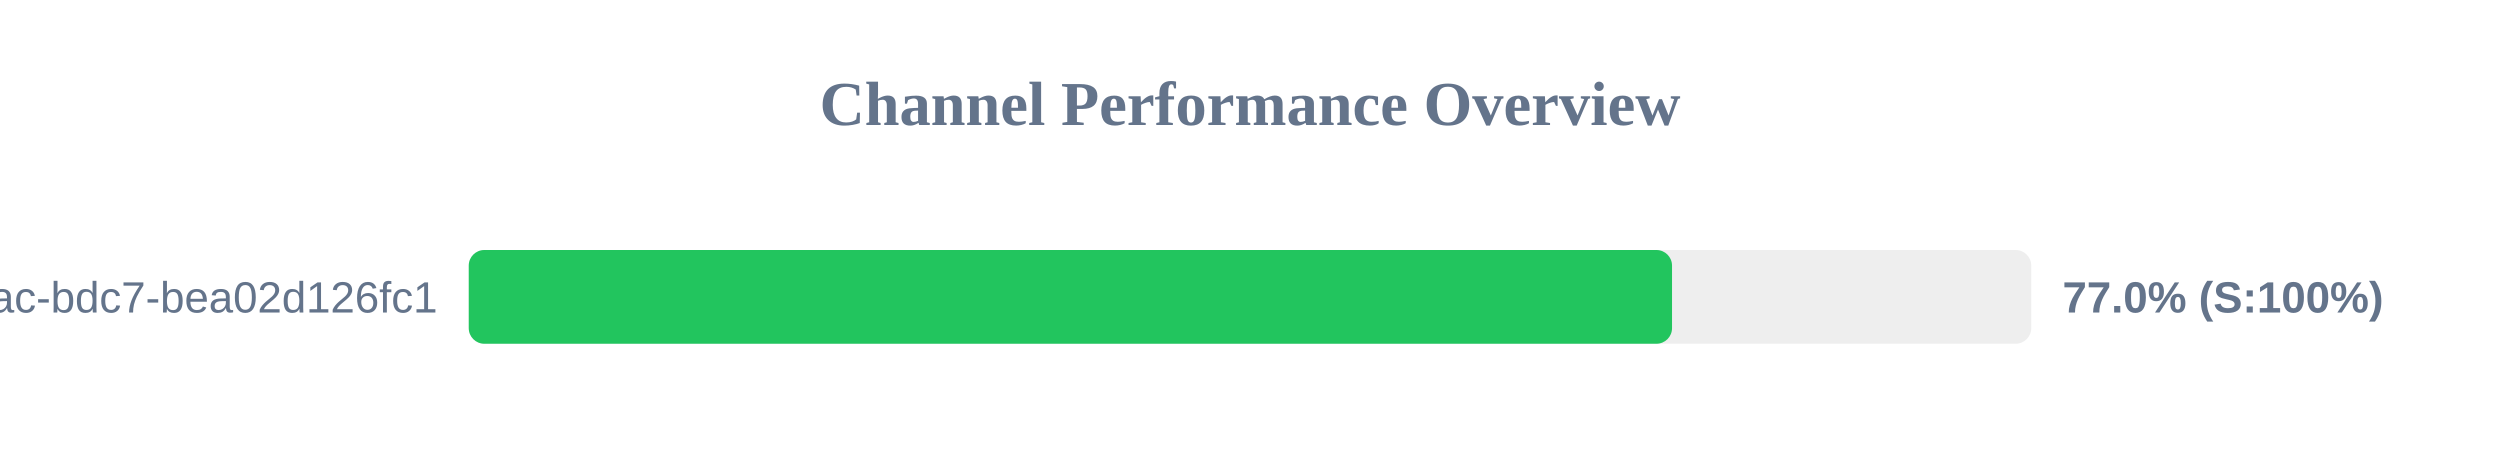
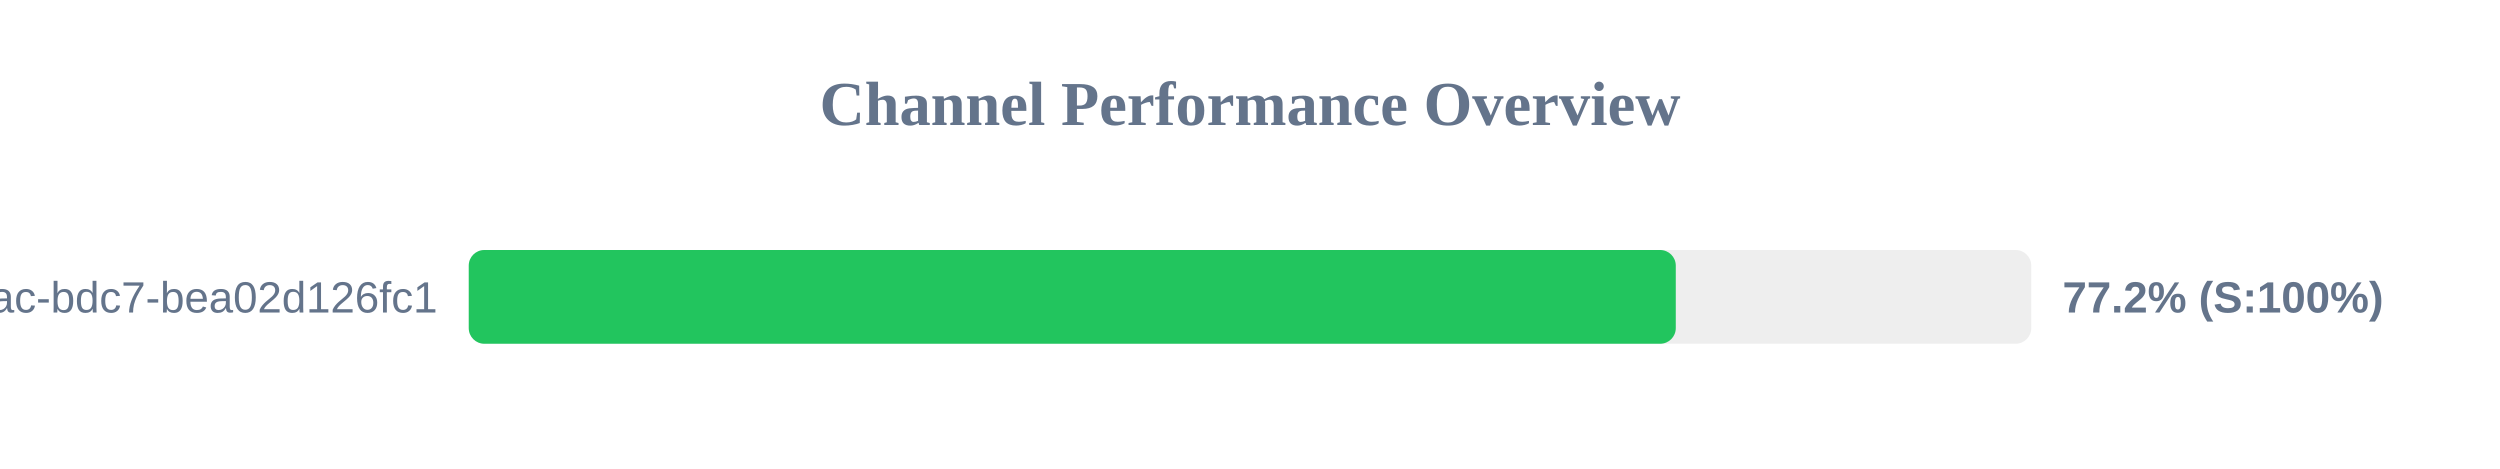
<svg xmlns="http://www.w3.org/2000/svg" width="800" height="150" version="1.1">
  <style>
        .row { font: 14px Arial; fill: #64748b; }
        .score { font: bold 14px Arial; fill: #64748b; }
    </style>
  <text x="400" y="40" text-anchor="middle" font-size="20px" font-weight="bold" fill="#64748b">Channel Performance Overview</text>
  <rect x="150" y="80" width="500" height="30" fill="#eee" rx="5" />
-   <rect x="150" y="80" width="385.05" height="30" fill="#22c55e" rx="5" />
+   <rect x="150" y="80" width="386.25" height="30" fill="#22c55e" rx="5" />
  <text x="140" y="100" text-anchor="end" class="row">?uuid=e31ad3e6-e341-42ac-bdc7-bea02d126fc1</text>
-   <text x="660" y="100" text-anchor="start" class="score">77.0% (S:100%)</text>
+   <text x="660" y="100" text-anchor="start" class="score">77.2% (S:100%)</text>
</svg>
